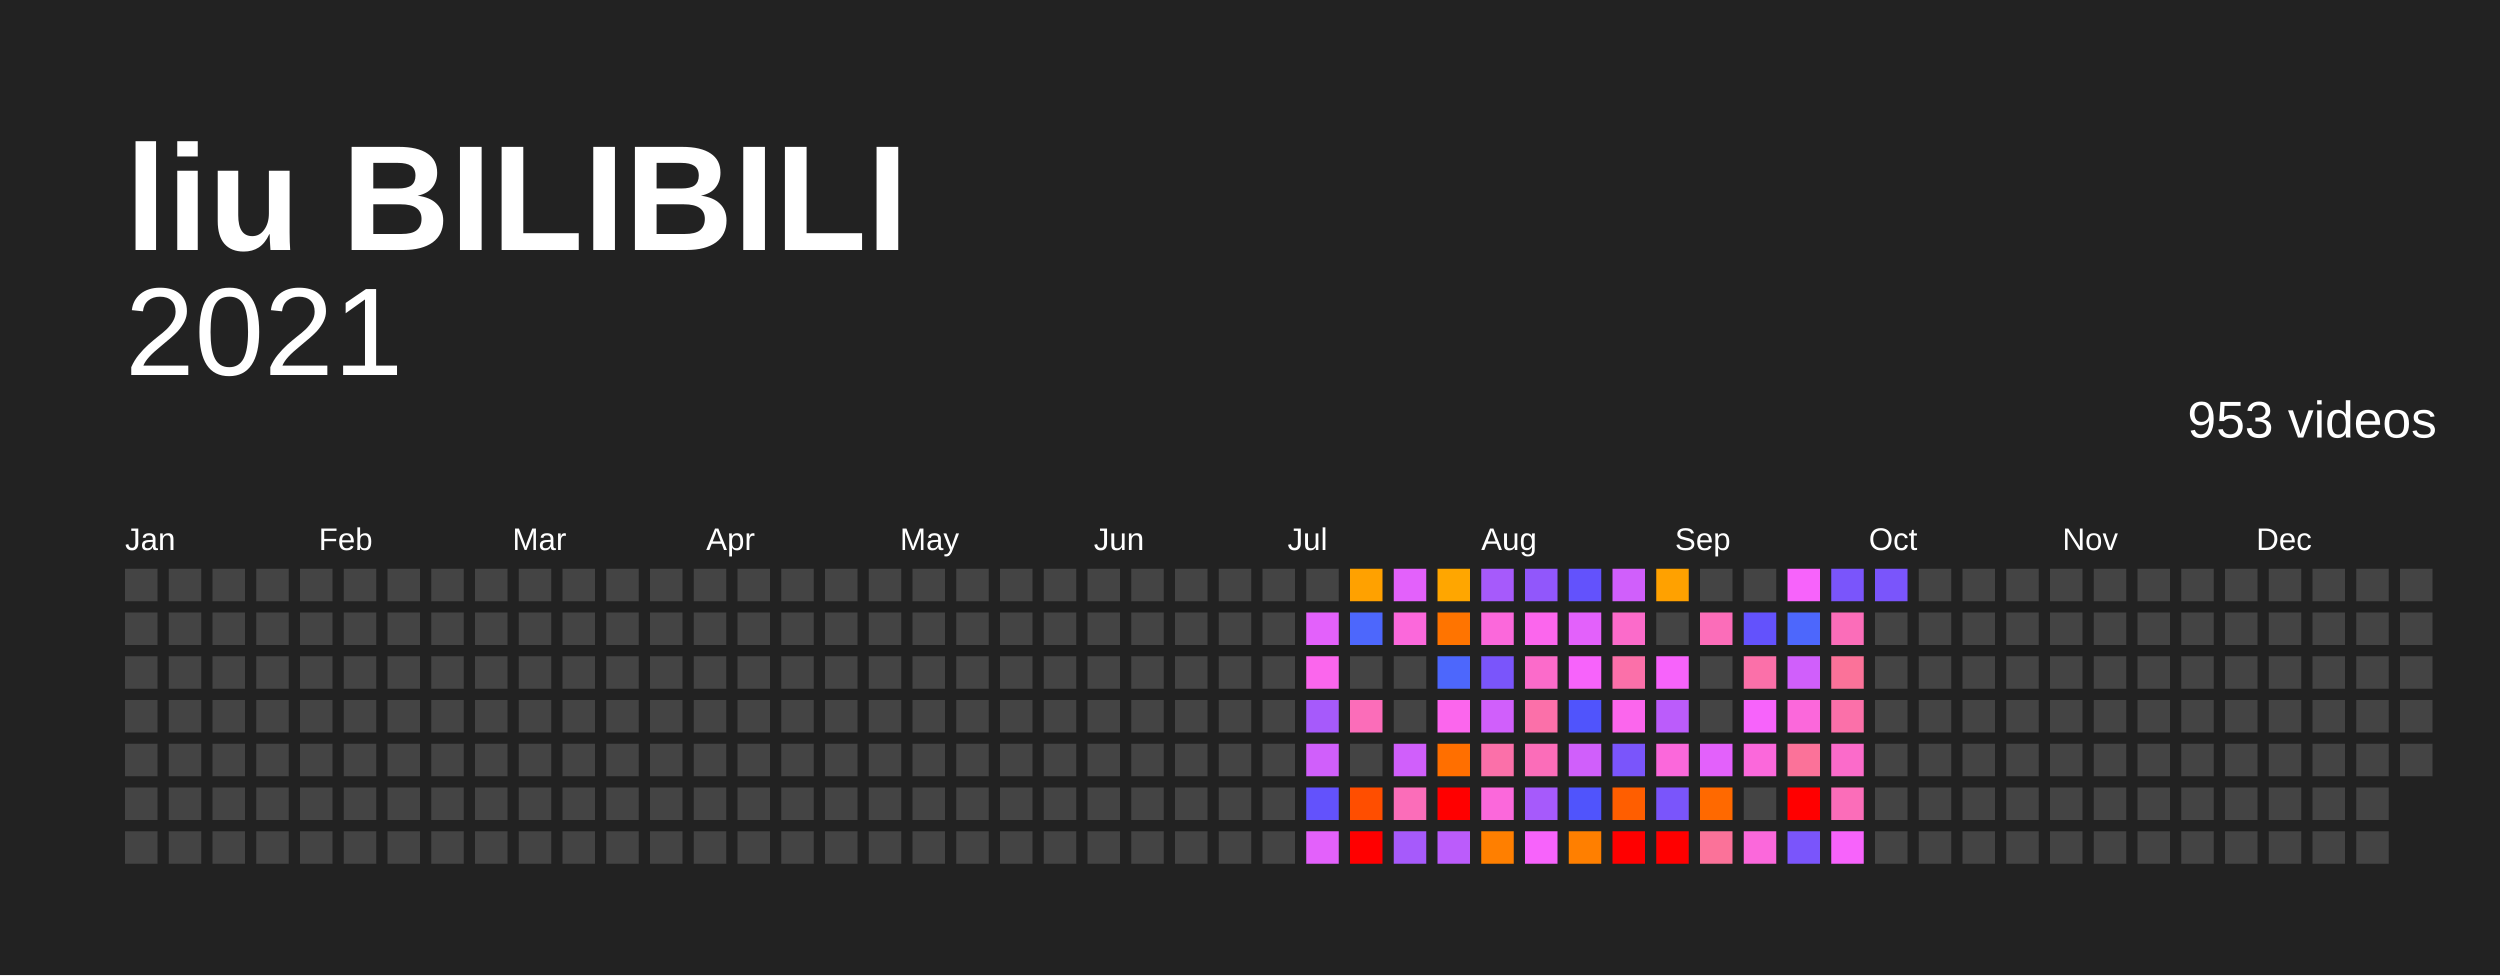
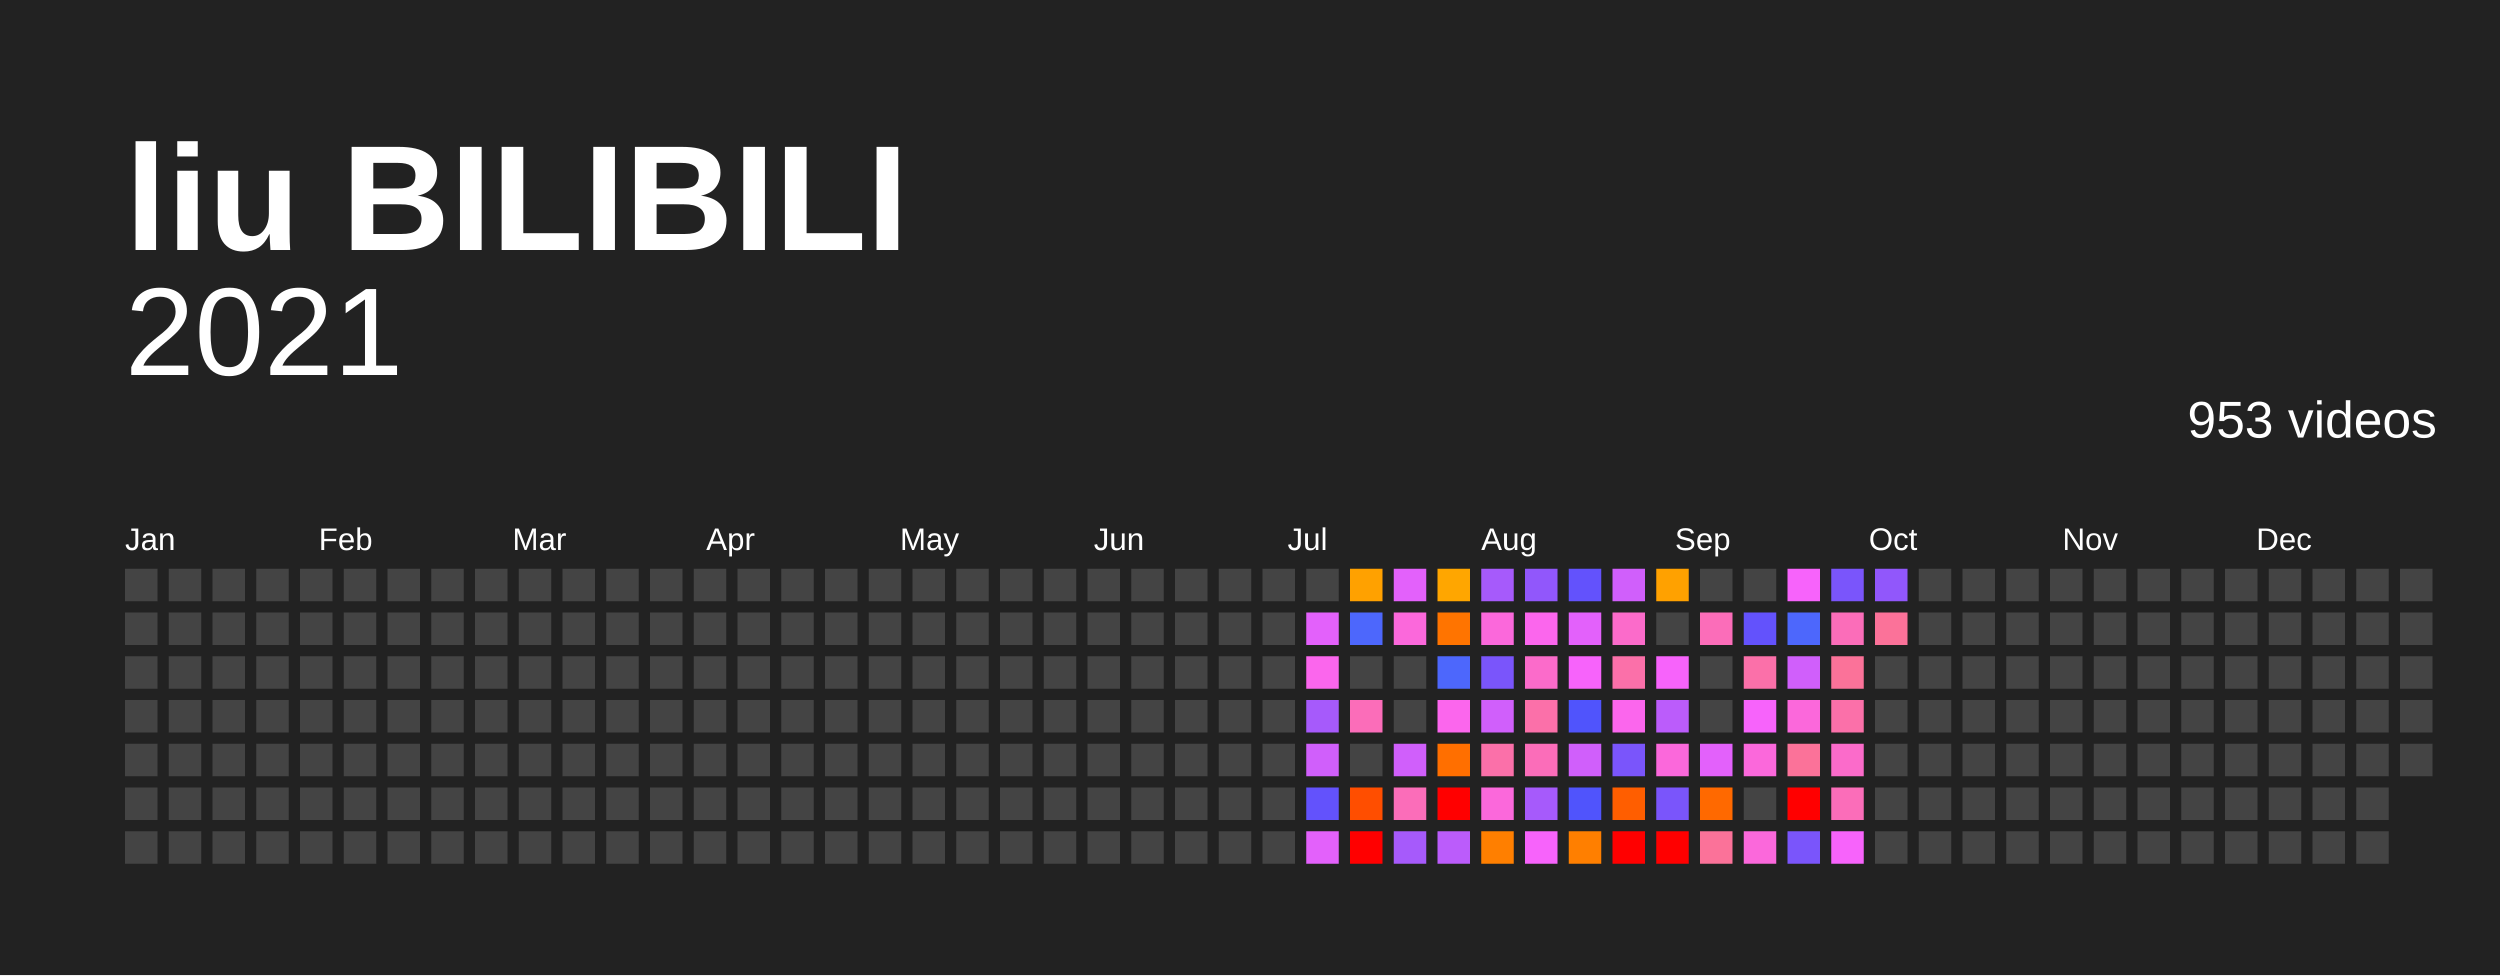
<svg xmlns="http://www.w3.org/2000/svg" baseProfile="full" height="78mm" version="1.1" viewBox="0,0,200,78" width="200mm">
  <defs />
  <rect fill="#222222" height="78" width="200" x="0" y="0" />
  <text fill="#FFFFFF" style="font-size:12px; font-family:Arial; font-weight:bold;" x="10" y="20">liu BILIBILI</text>
  <text alignment-baseline="hanging" fill="#FFFFFF" style="font-size:10.0px; font-family:Arial;" x="10" y="30">2021</text>
  <text alignment-baseline="hanging" fill="#FFFFFF" style="font-size:4.125px; font-family:Arial;" x="175" y="35">953 videos</text>
  <text fill="#FFFFFF" style="font-size:2.5px; font-family:Arial" x="10.0" y="44">Jan</text>
  <text fill="#FFFFFF" style="font-size:2.5px; font-family:Arial" x="25.5" y="44">Feb</text>
  <text fill="#FFFFFF" style="font-size:2.5px; font-family:Arial" x="41.0" y="44">Mar</text>
  <text fill="#FFFFFF" style="font-size:2.5px; font-family:Arial" x="56.5" y="44">Apr</text>
  <text fill="#FFFFFF" style="font-size:2.5px; font-family:Arial" x="72.0" y="44">May</text>
  <text fill="#FFFFFF" style="font-size:2.5px; font-family:Arial" x="87.5" y="44">Jun</text>
  <text fill="#FFFFFF" style="font-size:2.5px; font-family:Arial" x="103.0" y="44">Jul</text>
  <text fill="#FFFFFF" style="font-size:2.5px; font-family:Arial" x="118.5" y="44">Aug</text>
  <text fill="#FFFFFF" style="font-size:2.5px; font-family:Arial" x="134.0" y="44">Sep</text>
  <text fill="#FFFFFF" style="font-size:2.5px; font-family:Arial" x="149.5" y="44">Oct</text>
  <text fill="#FFFFFF" style="font-size:2.5px; font-family:Arial" x="165.0" y="44">Nov</text>
  <text fill="#FFFFFF" style="font-size:2.5px; font-family:Arial" x="180.5" y="44">Dec</text>
  <rect fill="#444444" height="2.6" width="2.6" x="10.0" y="45.5" />
  <rect fill="#444444" height="2.6" width="2.6" x="10.0" y="49.0" />
  <rect fill="#444444" height="2.6" width="2.6" x="10.0" y="52.5" />
  <rect fill="#444444" height="2.6" width="2.6" x="10.0" y="56.0" />
  <rect fill="#444444" height="2.6" width="2.6" x="10.0" y="59.5" />
  <rect fill="#444444" height="2.6" width="2.6" x="10.0" y="63.0" />
  <rect fill="#444444" height="2.6" width="2.6" x="10.0" y="66.5" />
  <rect fill="#444444" height="2.6" width="2.6" x="13.5" y="45.5" />
  <rect fill="#444444" height="2.6" width="2.6" x="13.5" y="49.0" />
  <rect fill="#444444" height="2.6" width="2.6" x="13.5" y="52.5" />
  <rect fill="#444444" height="2.6" width="2.6" x="13.5" y="56.0" />
  <rect fill="#444444" height="2.6" width="2.6" x="13.5" y="59.5" />
  <rect fill="#444444" height="2.6" width="2.6" x="13.5" y="63.0" />
  <rect fill="#444444" height="2.6" width="2.6" x="13.5" y="66.5" />
  <rect fill="#444444" height="2.6" width="2.6" x="17.0" y="45.5" />
  <rect fill="#444444" height="2.6" width="2.6" x="17.0" y="49.0" />
  <rect fill="#444444" height="2.6" width="2.6" x="17.0" y="52.5" />
  <rect fill="#444444" height="2.6" width="2.6" x="17.0" y="56.0" />
  <rect fill="#444444" height="2.6" width="2.6" x="17.0" y="59.5" />
  <rect fill="#444444" height="2.6" width="2.6" x="17.0" y="63.0" />
  <rect fill="#444444" height="2.6" width="2.6" x="17.0" y="66.5" />
  <rect fill="#444444" height="2.6" width="2.6" x="20.5" y="45.5" />
  <rect fill="#444444" height="2.6" width="2.6" x="20.5" y="49.0" />
  <rect fill="#444444" height="2.6" width="2.6" x="20.5" y="52.5" />
  <rect fill="#444444" height="2.6" width="2.6" x="20.5" y="56.0" />
  <rect fill="#444444" height="2.6" width="2.6" x="20.5" y="59.5" />
  <rect fill="#444444" height="2.6" width="2.6" x="20.5" y="63.0" />
  <rect fill="#444444" height="2.6" width="2.6" x="20.5" y="66.5" />
  <rect fill="#444444" height="2.6" width="2.6" x="24.0" y="45.5" />
  <rect fill="#444444" height="2.6" width="2.6" x="24.0" y="49.0" />
  <rect fill="#444444" height="2.6" width="2.6" x="24.0" y="52.5" />
  <rect fill="#444444" height="2.6" width="2.6" x="24.0" y="56.0" />
  <rect fill="#444444" height="2.6" width="2.6" x="24.0" y="59.5" />
  <rect fill="#444444" height="2.6" width="2.6" x="24.0" y="63.0" />
  <rect fill="#444444" height="2.6" width="2.6" x="24.0" y="66.5" />
  <rect fill="#444444" height="2.6" width="2.6" x="27.5" y="45.5" />
  <rect fill="#444444" height="2.6" width="2.6" x="27.5" y="49.0" />
  <rect fill="#444444" height="2.6" width="2.6" x="27.5" y="52.5" />
  <rect fill="#444444" height="2.6" width="2.6" x="27.5" y="56.0" />
  <rect fill="#444444" height="2.6" width="2.6" x="27.5" y="59.5" />
  <rect fill="#444444" height="2.6" width="2.6" x="27.5" y="63.0" />
  <rect fill="#444444" height="2.6" width="2.6" x="27.5" y="66.5" />
  <rect fill="#444444" height="2.6" width="2.6" x="31.0" y="45.5" />
  <rect fill="#444444" height="2.6" width="2.6" x="31.0" y="49.0" />
  <rect fill="#444444" height="2.6" width="2.6" x="31.0" y="52.5" />
  <rect fill="#444444" height="2.6" width="2.6" x="31.0" y="56.0" />
  <rect fill="#444444" height="2.6" width="2.6" x="31.0" y="59.5" />
  <rect fill="#444444" height="2.6" width="2.6" x="31.0" y="63.0" />
  <rect fill="#444444" height="2.6" width="2.6" x="31.0" y="66.5" />
  <rect fill="#444444" height="2.6" width="2.6" x="34.5" y="45.5" />
  <rect fill="#444444" height="2.6" width="2.6" x="34.5" y="49.0" />
  <rect fill="#444444" height="2.6" width="2.6" x="34.5" y="52.5" />
  <rect fill="#444444" height="2.6" width="2.6" x="34.5" y="56.0" />
  <rect fill="#444444" height="2.6" width="2.6" x="34.5" y="59.5" />
  <rect fill="#444444" height="2.6" width="2.6" x="34.5" y="63.0" />
  <rect fill="#444444" height="2.6" width="2.6" x="34.5" y="66.5" />
  <rect fill="#444444" height="2.6" width="2.6" x="38.0" y="45.5" />
  <rect fill="#444444" height="2.6" width="2.6" x="38.0" y="49.0" />
  <rect fill="#444444" height="2.6" width="2.6" x="38.0" y="52.5" />
  <rect fill="#444444" height="2.6" width="2.6" x="38.0" y="56.0" />
  <rect fill="#444444" height="2.6" width="2.6" x="38.0" y="59.5" />
  <rect fill="#444444" height="2.6" width="2.6" x="38.0" y="63.0" />
  <rect fill="#444444" height="2.6" width="2.6" x="38.0" y="66.5" />
  <rect fill="#444444" height="2.6" width="2.6" x="41.5" y="45.5" />
  <rect fill="#444444" height="2.6" width="2.6" x="41.5" y="49.0" />
  <rect fill="#444444" height="2.6" width="2.6" x="41.5" y="52.5" />
  <rect fill="#444444" height="2.6" width="2.6" x="41.5" y="56.0" />
  <rect fill="#444444" height="2.6" width="2.6" x="41.5" y="59.5" />
  <rect fill="#444444" height="2.6" width="2.6" x="41.5" y="63.0" />
  <rect fill="#444444" height="2.6" width="2.6" x="41.5" y="66.5" />
  <rect fill="#444444" height="2.6" width="2.6" x="45.0" y="45.5" />
  <rect fill="#444444" height="2.6" width="2.6" x="45.0" y="49.0" />
  <rect fill="#444444" height="2.6" width="2.6" x="45.0" y="52.5" />
  <rect fill="#444444" height="2.6" width="2.6" x="45.0" y="56.0" />
  <rect fill="#444444" height="2.6" width="2.6" x="45.0" y="59.5" />
  <rect fill="#444444" height="2.6" width="2.6" x="45.0" y="63.0" />
  <rect fill="#444444" height="2.6" width="2.6" x="45.0" y="66.5" />
  <rect fill="#444444" height="2.6" width="2.6" x="48.5" y="45.5" />
  <rect fill="#444444" height="2.6" width="2.6" x="48.5" y="49.0" />
  <rect fill="#444444" height="2.6" width="2.6" x="48.5" y="52.5" />
  <rect fill="#444444" height="2.6" width="2.6" x="48.5" y="56.0" />
  <rect fill="#444444" height="2.6" width="2.6" x="48.5" y="59.5" />
  <rect fill="#444444" height="2.6" width="2.6" x="48.5" y="63.0" />
  <rect fill="#444444" height="2.6" width="2.6" x="48.5" y="66.5" />
  <rect fill="#444444" height="2.6" width="2.6" x="52.0" y="45.5" />
  <rect fill="#444444" height="2.6" width="2.6" x="52.0" y="49.0" />
  <rect fill="#444444" height="2.6" width="2.6" x="52.0" y="52.5" />
  <rect fill="#444444" height="2.6" width="2.6" x="52.0" y="56.0" />
  <rect fill="#444444" height="2.6" width="2.6" x="52.0" y="59.5" />
  <rect fill="#444444" height="2.6" width="2.6" x="52.0" y="63.0" />
  <rect fill="#444444" height="2.6" width="2.6" x="52.0" y="66.5" />
  <rect fill="#444444" height="2.6" width="2.6" x="55.5" y="45.5" />
  <rect fill="#444444" height="2.6" width="2.6" x="55.5" y="49.0" />
  <rect fill="#444444" height="2.6" width="2.6" x="55.5" y="52.5" />
  <rect fill="#444444" height="2.6" width="2.6" x="55.5" y="56.0" />
  <rect fill="#444444" height="2.6" width="2.6" x="55.5" y="59.5" />
  <rect fill="#444444" height="2.6" width="2.6" x="55.5" y="63.0" />
  <rect fill="#444444" height="2.6" width="2.6" x="55.5" y="66.5" />
  <rect fill="#444444" height="2.6" width="2.6" x="59.0" y="45.5" />
  <rect fill="#444444" height="2.6" width="2.6" x="59.0" y="49.0" />
  <rect fill="#444444" height="2.6" width="2.6" x="59.0" y="52.5" />
  <rect fill="#444444" height="2.6" width="2.6" x="59.0" y="56.0" />
  <rect fill="#444444" height="2.6" width="2.6" x="59.0" y="59.5" />
  <rect fill="#444444" height="2.6" width="2.6" x="59.0" y="63.0" />
  <rect fill="#444444" height="2.6" width="2.6" x="59.0" y="66.5" />
  <rect fill="#444444" height="2.6" width="2.6" x="62.5" y="45.5" />
  <rect fill="#444444" height="2.6" width="2.6" x="62.5" y="49.0" />
  <rect fill="#444444" height="2.6" width="2.6" x="62.5" y="52.5" />
  <rect fill="#444444" height="2.6" width="2.6" x="62.5" y="56.0" />
  <rect fill="#444444" height="2.6" width="2.6" x="62.5" y="59.5" />
  <rect fill="#444444" height="2.6" width="2.6" x="62.5" y="63.0" />
  <rect fill="#444444" height="2.6" width="2.6" x="62.5" y="66.5" />
  <rect fill="#444444" height="2.6" width="2.6" x="66.0" y="45.5" />
  <rect fill="#444444" height="2.6" width="2.6" x="66.0" y="49.0" />
  <rect fill="#444444" height="2.6" width="2.6" x="66.0" y="52.5" />
  <rect fill="#444444" height="2.6" width="2.6" x="66.0" y="56.0" />
  <rect fill="#444444" height="2.6" width="2.6" x="66.0" y="59.5" />
  <rect fill="#444444" height="2.6" width="2.6" x="66.0" y="63.0" />
  <rect fill="#444444" height="2.6" width="2.6" x="66.0" y="66.5" />
  <rect fill="#444444" height="2.6" width="2.6" x="69.5" y="45.5" />
  <rect fill="#444444" height="2.6" width="2.6" x="69.5" y="49.0" />
  <rect fill="#444444" height="2.6" width="2.6" x="69.5" y="52.5" />
  <rect fill="#444444" height="2.6" width="2.6" x="69.5" y="56.0" />
  <rect fill="#444444" height="2.6" width="2.6" x="69.5" y="59.5" />
  <rect fill="#444444" height="2.6" width="2.6" x="69.5" y="63.0" />
  <rect fill="#444444" height="2.6" width="2.6" x="69.5" y="66.5" />
  <rect fill="#444444" height="2.6" width="2.6" x="73.0" y="45.5" />
  <rect fill="#444444" height="2.6" width="2.6" x="73.0" y="49.0" />
  <rect fill="#444444" height="2.6" width="2.6" x="73.0" y="52.5" />
  <rect fill="#444444" height="2.6" width="2.6" x="73.0" y="56.0" />
  <rect fill="#444444" height="2.6" width="2.6" x="73.0" y="59.5" />
  <rect fill="#444444" height="2.6" width="2.6" x="73.0" y="63.0" />
  <rect fill="#444444" height="2.6" width="2.6" x="73.0" y="66.5" />
  <rect fill="#444444" height="2.6" width="2.6" x="76.5" y="45.5" />
  <rect fill="#444444" height="2.6" width="2.6" x="76.5" y="49.0" />
  <rect fill="#444444" height="2.6" width="2.6" x="76.5" y="52.5" />
  <rect fill="#444444" height="2.6" width="2.6" x="76.5" y="56.0" />
  <rect fill="#444444" height="2.6" width="2.6" x="76.5" y="59.5" />
  <rect fill="#444444" height="2.6" width="2.6" x="76.5" y="63.0" />
  <rect fill="#444444" height="2.6" width="2.6" x="76.5" y="66.5" />
  <rect fill="#444444" height="2.6" width="2.6" x="80.0" y="45.5" />
  <rect fill="#444444" height="2.6" width="2.6" x="80.0" y="49.0" />
  <rect fill="#444444" height="2.6" width="2.6" x="80.0" y="52.5" />
  <rect fill="#444444" height="2.6" width="2.6" x="80.0" y="56.0" />
  <rect fill="#444444" height="2.6" width="2.6" x="80.0" y="59.5" />
  <rect fill="#444444" height="2.6" width="2.6" x="80.0" y="63.0" />
  <rect fill="#444444" height="2.6" width="2.6" x="80.0" y="66.5" />
  <rect fill="#444444" height="2.6" width="2.6" x="83.5" y="45.5" />
  <rect fill="#444444" height="2.6" width="2.6" x="83.5" y="49.0" />
  <rect fill="#444444" height="2.6" width="2.6" x="83.5" y="52.5" />
  <rect fill="#444444" height="2.6" width="2.6" x="83.5" y="56.0" />
  <rect fill="#444444" height="2.6" width="2.6" x="83.5" y="59.5" />
  <rect fill="#444444" height="2.6" width="2.6" x="83.5" y="63.0" />
  <rect fill="#444444" height="2.6" width="2.6" x="83.5" y="66.5" />
  <rect fill="#444444" height="2.6" width="2.6" x="87.0" y="45.5" />
  <rect fill="#444444" height="2.6" width="2.6" x="87.0" y="49.0" />
  <rect fill="#444444" height="2.6" width="2.6" x="87.0" y="52.5" />
  <rect fill="#444444" height="2.6" width="2.6" x="87.0" y="56.0" />
  <rect fill="#444444" height="2.6" width="2.6" x="87.0" y="59.5" />
  <rect fill="#444444" height="2.6" width="2.6" x="87.0" y="63.0" />
  <rect fill="#444444" height="2.6" width="2.6" x="87.0" y="66.5" />
  <rect fill="#444444" height="2.6" width="2.6" x="90.5" y="45.5" />
  <rect fill="#444444" height="2.6" width="2.6" x="90.5" y="49.0" />
  <rect fill="#444444" height="2.6" width="2.6" x="90.5" y="52.5" />
  <rect fill="#444444" height="2.6" width="2.6" x="90.5" y="56.0" />
  <rect fill="#444444" height="2.6" width="2.6" x="90.5" y="59.5" />
  <rect fill="#444444" height="2.6" width="2.6" x="90.5" y="63.0" />
  <rect fill="#444444" height="2.6" width="2.6" x="90.5" y="66.5" />
  <rect fill="#444444" height="2.6" width="2.6" x="94.0" y="45.5" />
  <rect fill="#444444" height="2.6" width="2.6" x="94.0" y="49.0" />
  <rect fill="#444444" height="2.6" width="2.6" x="94.0" y="52.5" />
  <rect fill="#444444" height="2.6" width="2.6" x="94.0" y="56.0" />
  <rect fill="#444444" height="2.6" width="2.6" x="94.0" y="59.5" />
  <rect fill="#444444" height="2.6" width="2.6" x="94.0" y="63.0" />
  <rect fill="#444444" height="2.6" width="2.6" x="94.0" y="66.5" />
  <rect fill="#444444" height="2.6" width="2.6" x="97.5" y="45.5" />
  <rect fill="#444444" height="2.6" width="2.6" x="97.5" y="49.0" />
  <rect fill="#444444" height="2.6" width="2.6" x="97.5" y="52.5" />
  <rect fill="#444444" height="2.6" width="2.6" x="97.5" y="56.0" />
  <rect fill="#444444" height="2.6" width="2.6" x="97.5" y="59.5" />
  <rect fill="#444444" height="2.6" width="2.6" x="97.5" y="63.0" />
  <rect fill="#444444" height="2.6" width="2.6" x="97.5" y="66.5" />
  <rect fill="#444444" height="2.6" width="2.6" x="101.0" y="45.5" />
  <rect fill="#444444" height="2.6" width="2.6" x="101.0" y="49.0" />
  <rect fill="#444444" height="2.6" width="2.6" x="101.0" y="52.5" />
  <rect fill="#444444" height="2.6" width="2.6" x="101.0" y="56.0" />
  <rect fill="#444444" height="2.6" width="2.6" x="101.0" y="59.5" />
  <rect fill="#444444" height="2.6" width="2.6" x="101.0" y="63.0" />
  <rect fill="#444444" height="2.6" width="2.6" x="101.0" y="66.5" />
  <rect fill="#444444" height="2.6" width="2.6" x="104.5" y="45.5" />
  <rect fill="#e361fb" height="2.6" width="2.6" x="104.5" y="49.0" />
  <rect fill="#fb66ed" height="2.6" width="2.6" x="104.5" y="52.5" />
  <rect fill="#a65afb" height="2.6" width="2.6" x="104.5" y="56.0" />
  <rect fill="#d05ffb" height="2.6" width="2.6" x="104.5" y="59.5" />
  <rect fill="#6352fc" height="2.6" width="2.6" x="104.5" y="63.0" />
  <rect fill="#e361fb" height="2.6" width="2.6" x="104.5" y="66.5" />
  <rect fill="#ffa100" height="2.6" width="2.6" x="108.0" y="45.5" />
  <rect fill="#4d67fc" height="2.6" width="2.6" x="108.0" y="49.0" />
  <rect fill="#444444" height="2.6" width="2.6" x="108.0" y="52.5" />
  <rect fill="#fb6db9" height="2.6" width="2.6" x="108.0" y="56.0" />
  <rect fill="#444444" height="2.6" width="2.6" x="108.0" y="59.5" />
  <rect fill="#ff4e00" height="2.6" width="2.6" x="108.0" y="63.0" />
  <rect fill="red" height="2.6" width="2.6" x="108.0" y="66.5" />
  <rect fill="#e361fb" height="2.6" width="2.6" x="111.5" y="45.5" />
  <rect fill="#fb68db" height="2.6" width="2.6" x="111.5" y="49.0" />
  <rect fill="#444444" height="2.6" width="2.6" x="111.5" y="52.5" />
  <rect fill="#444444" height="2.6" width="2.6" x="111.5" y="56.0" />
  <rect fill="#d05ffb" height="2.6" width="2.6" x="111.5" y="59.5" />
  <rect fill="#fb6db9" height="2.6" width="2.6" x="111.5" y="63.0" />
  <rect fill="#a65afb" height="2.6" width="2.6" x="111.5" y="66.5" />
  <rect fill="#ffa600" height="2.6" width="2.6" x="115.0" y="45.5" />
  <rect fill="#ff7400" height="2.6" width="2.6" x="115.0" y="49.0" />
  <rect fill="#4d67fc" height="2.6" width="2.6" x="115.0" y="52.5" />
  <rect fill="#fb66ed" height="2.6" width="2.6" x="115.0" y="56.0" />
  <rect fill="#ff6f00" height="2.6" width="2.6" x="115.0" y="59.5" />
  <rect fill="red" height="2.6" width="2.6" x="115.0" y="63.0" />
  <rect fill="#bb5cfb" height="2.6" width="2.6" x="115.0" y="66.5" />
  <rect fill="#a65afb" height="2.6" width="2.6" x="118.5" y="45.5" />
  <rect fill="#fb68db" height="2.6" width="2.6" x="118.5" y="49.0" />
  <rect fill="#7a55fb" height="2.6" width="2.6" x="118.5" y="52.5" />
  <rect fill="#d05ffb" height="2.6" width="2.6" x="118.5" y="56.0" />
  <rect fill="#fb70a9" height="2.6" width="2.6" x="118.5" y="59.5" />
  <rect fill="#fb68db" height="2.6" width="2.6" x="118.5" y="63.0" />
  <rect fill="#ff7f00" height="2.6" width="2.6" x="118.5" y="66.5" />
  <rect fill="#9157fb" height="2.6" width="2.6" x="122.0" y="45.5" />
  <rect fill="#fb66ed" height="2.6" width="2.6" x="122.0" y="49.0" />
  <rect fill="#fb6bca" height="2.6" width="2.6" x="122.0" y="52.5" />
  <rect fill="#fb70a9" height="2.6" width="2.6" x="122.0" y="56.0" />
  <rect fill="#fb6db9" height="2.6" width="2.6" x="122.0" y="59.5" />
  <rect fill="#a65afb" height="2.6" width="2.6" x="122.0" y="63.0" />
  <rect fill="#f763fb" height="2.6" width="2.6" x="122.0" y="66.5" />
  <rect fill="#6352fc" height="2.6" width="2.6" x="125.5" y="45.5" />
  <rect fill="#e361fb" height="2.6" width="2.6" x="125.5" y="49.0" />
  <rect fill="#f763fb" height="2.6" width="2.6" x="125.5" y="52.5" />
  <rect fill="#5054fc" height="2.6" width="2.6" x="125.5" y="56.0" />
  <rect fill="#d05ffb" height="2.6" width="2.6" x="125.5" y="59.5" />
  <rect fill="#5054fc" height="2.6" width="2.6" x="125.5" y="63.0" />
  <rect fill="#ff7f00" height="2.6" width="2.6" x="125.5" y="66.5" />
  <rect fill="#d05ffb" height="2.6" width="2.6" x="129.0" y="45.5" />
  <rect fill="#fb6bca" height="2.6" width="2.6" x="129.0" y="49.0" />
  <rect fill="#fb70a9" height="2.6" width="2.6" x="129.0" y="52.5" />
  <rect fill="#fb66ed" height="2.6" width="2.6" x="129.0" y="56.0" />
  <rect fill="#7a55fb" height="2.6" width="2.6" x="129.0" y="59.5" />
  <rect fill="#ff5e00" height="2.6" width="2.6" x="129.0" y="63.0" />
  <rect fill="red" height="2.6" width="2.6" x="129.0" y="66.5" />
  <rect fill="#ffa100" height="2.6" width="2.6" x="132.5" y="45.5" />
  <rect fill="#444444" height="2.6" width="2.6" x="132.5" y="49.0" />
  <rect fill="#f763fb" height="2.6" width="2.6" x="132.5" y="52.5" />
  <rect fill="#bb5cfb" height="2.6" width="2.6" x="132.5" y="56.0" />
  <rect fill="#fb68db" height="2.6" width="2.6" x="132.5" y="59.5" />
  <rect fill="#7a55fb" height="2.6" width="2.6" x="132.5" y="63.0" />
  <rect fill="red" height="2.6" width="2.6" x="132.5" y="66.5" />
  <rect fill="#444444" height="2.6" width="2.6" x="136.0" y="45.5" />
  <rect fill="#fb6db9" height="2.6" width="2.6" x="136.0" y="49.0" />
  <rect fill="#444444" height="2.6" width="2.6" x="136.0" y="52.5" />
  <rect fill="#444444" height="2.6" width="2.6" x="136.0" y="56.0" />
  <rect fill="#e361fb" height="2.6" width="2.6" x="136.0" y="59.5" />
  <rect fill="#ff6900" height="2.6" width="2.6" x="136.0" y="63.0" />
  <rect fill="#fb7299" height="2.6" width="2.6" x="136.0" y="66.5" />
  <rect fill="#444444" height="2.6" width="2.6" x="139.5" y="45.5" />
  <rect fill="#6352fc" height="2.6" width="2.6" x="139.5" y="49.0" />
  <rect fill="#fb70a9" height="2.6" width="2.6" x="139.5" y="52.5" />
  <rect fill="#f763fb" height="2.6" width="2.6" x="139.5" y="56.0" />
  <rect fill="#fb68db" height="2.6" width="2.6" x="139.5" y="59.5" />
  <rect fill="#444444" height="2.6" width="2.6" x="139.5" y="63.0" />
  <rect fill="#fb68db" height="2.6" width="2.6" x="139.5" y="66.5" />
  <rect fill="#f763fb" height="2.6" width="2.6" x="143.0" y="45.5" />
  <rect fill="#4d67fc" height="2.6" width="2.6" x="143.0" y="49.0" />
  <rect fill="#d05ffb" height="2.6" width="2.6" x="143.0" y="52.5" />
  <rect fill="#fb68db" height="2.6" width="2.6" x="143.0" y="56.0" />
  <rect fill="#fb7299" height="2.6" width="2.6" x="143.0" y="59.5" />
  <rect fill="red" height="2.6" width="2.6" x="143.0" y="63.0" />
  <rect fill="#7a55fb" height="2.6" width="2.6" x="143.0" y="66.5" />
  <rect fill="#7a55fb" height="2.6" width="2.6" x="146.5" y="45.5" />
  <rect fill="#fb6db9" height="2.6" width="2.6" x="146.5" y="49.0" />
  <rect fill="#fb7299" height="2.6" width="2.6" x="146.5" y="52.5" />
  <rect fill="#fb70a9" height="2.6" width="2.6" x="146.5" y="56.0" />
  <rect fill="#fb6bca" height="2.6" width="2.6" x="146.5" y="59.5" />
  <rect fill="#fb6db9" height="2.6" width="2.6" x="146.5" y="63.0" />
  <rect fill="#f763fb" height="2.6" width="2.6" x="146.5" y="66.5" />
-   <rect fill="#7a55fb" height="2.6" width="2.6" x="150.0" y="45.5" />
-   <rect fill="#444444" height="2.6" width="2.6" x="150.0" y="49.0" />
+   <rect fill="#9157fb" height="2.6" width="2.6" x="150.0" y="45.5" />
+   <rect fill="#fb7299" height="2.6" width="2.6" x="150.0" y="49.0" />
  <rect fill="#444444" height="2.6" width="2.6" x="150.0" y="52.5" />
  <rect fill="#444444" height="2.6" width="2.6" x="150.0" y="56.0" />
  <rect fill="#444444" height="2.6" width="2.6" x="150.0" y="59.5" />
  <rect fill="#444444" height="2.6" width="2.6" x="150.0" y="63.0" />
  <rect fill="#444444" height="2.6" width="2.6" x="150.0" y="66.5" />
  <rect fill="#444444" height="2.6" width="2.6" x="153.5" y="45.5" />
  <rect fill="#444444" height="2.6" width="2.6" x="153.5" y="49.0" />
  <rect fill="#444444" height="2.6" width="2.6" x="153.5" y="52.5" />
  <rect fill="#444444" height="2.6" width="2.6" x="153.5" y="56.0" />
  <rect fill="#444444" height="2.6" width="2.6" x="153.5" y="59.5" />
  <rect fill="#444444" height="2.6" width="2.6" x="153.5" y="63.0" />
  <rect fill="#444444" height="2.6" width="2.6" x="153.5" y="66.5" />
  <rect fill="#444444" height="2.6" width="2.6" x="157.0" y="45.5" />
  <rect fill="#444444" height="2.6" width="2.6" x="157.0" y="49.0" />
  <rect fill="#444444" height="2.6" width="2.6" x="157.0" y="52.5" />
  <rect fill="#444444" height="2.6" width="2.6" x="157.0" y="56.0" />
  <rect fill="#444444" height="2.6" width="2.6" x="157.0" y="59.5" />
  <rect fill="#444444" height="2.6" width="2.6" x="157.0" y="63.0" />
  <rect fill="#444444" height="2.6" width="2.6" x="157.0" y="66.5" />
  <rect fill="#444444" height="2.6" width="2.6" x="160.5" y="45.5" />
  <rect fill="#444444" height="2.6" width="2.6" x="160.5" y="49.0" />
  <rect fill="#444444" height="2.6" width="2.6" x="160.5" y="52.5" />
  <rect fill="#444444" height="2.6" width="2.6" x="160.5" y="56.0" />
  <rect fill="#444444" height="2.6" width="2.6" x="160.5" y="59.5" />
  <rect fill="#444444" height="2.6" width="2.6" x="160.5" y="63.0" />
  <rect fill="#444444" height="2.6" width="2.6" x="160.5" y="66.5" />
  <rect fill="#444444" height="2.6" width="2.6" x="164.0" y="45.5" />
  <rect fill="#444444" height="2.6" width="2.6" x="164.0" y="49.0" />
  <rect fill="#444444" height="2.6" width="2.6" x="164.0" y="52.5" />
  <rect fill="#444444" height="2.6" width="2.6" x="164.0" y="56.0" />
  <rect fill="#444444" height="2.6" width="2.6" x="164.0" y="59.5" />
  <rect fill="#444444" height="2.6" width="2.6" x="164.0" y="63.0" />
  <rect fill="#444444" height="2.6" width="2.6" x="164.0" y="66.5" />
  <rect fill="#444444" height="2.6" width="2.6" x="167.5" y="45.5" />
  <rect fill="#444444" height="2.6" width="2.6" x="167.5" y="49.0" />
  <rect fill="#444444" height="2.6" width="2.6" x="167.5" y="52.5" />
  <rect fill="#444444" height="2.6" width="2.6" x="167.5" y="56.0" />
  <rect fill="#444444" height="2.6" width="2.6" x="167.5" y="59.5" />
  <rect fill="#444444" height="2.6" width="2.6" x="167.5" y="63.0" />
  <rect fill="#444444" height="2.6" width="2.6" x="167.5" y="66.5" />
  <rect fill="#444444" height="2.6" width="2.6" x="171.0" y="45.5" />
  <rect fill="#444444" height="2.6" width="2.6" x="171.0" y="49.0" />
  <rect fill="#444444" height="2.6" width="2.6" x="171.0" y="52.5" />
  <rect fill="#444444" height="2.6" width="2.6" x="171.0" y="56.0" />
  <rect fill="#444444" height="2.6" width="2.6" x="171.0" y="59.5" />
  <rect fill="#444444" height="2.6" width="2.6" x="171.0" y="63.0" />
  <rect fill="#444444" height="2.6" width="2.6" x="171.0" y="66.5" />
  <rect fill="#444444" height="2.6" width="2.6" x="174.5" y="45.5" />
  <rect fill="#444444" height="2.6" width="2.6" x="174.5" y="49.0" />
  <rect fill="#444444" height="2.6" width="2.6" x="174.5" y="52.5" />
  <rect fill="#444444" height="2.6" width="2.6" x="174.5" y="56.0" />
  <rect fill="#444444" height="2.6" width="2.6" x="174.5" y="59.5" />
  <rect fill="#444444" height="2.6" width="2.6" x="174.5" y="63.0" />
  <rect fill="#444444" height="2.6" width="2.6" x="174.5" y="66.5" />
  <rect fill="#444444" height="2.6" width="2.6" x="178.0" y="45.5" />
  <rect fill="#444444" height="2.6" width="2.6" x="178.0" y="49.0" />
  <rect fill="#444444" height="2.6" width="2.6" x="178.0" y="52.5" />
  <rect fill="#444444" height="2.6" width="2.6" x="178.0" y="56.0" />
  <rect fill="#444444" height="2.6" width="2.6" x="178.0" y="59.5" />
  <rect fill="#444444" height="2.6" width="2.6" x="178.0" y="63.0" />
  <rect fill="#444444" height="2.6" width="2.6" x="178.0" y="66.5" />
  <rect fill="#444444" height="2.6" width="2.6" x="181.5" y="45.5" />
  <rect fill="#444444" height="2.6" width="2.6" x="181.5" y="49.0" />
  <rect fill="#444444" height="2.6" width="2.6" x="181.5" y="52.5" />
  <rect fill="#444444" height="2.6" width="2.6" x="181.5" y="56.0" />
  <rect fill="#444444" height="2.6" width="2.6" x="181.5" y="59.5" />
  <rect fill="#444444" height="2.6" width="2.6" x="181.5" y="63.0" />
  <rect fill="#444444" height="2.6" width="2.6" x="181.5" y="66.5" />
  <rect fill="#444444" height="2.6" width="2.6" x="185.0" y="45.5" />
  <rect fill="#444444" height="2.6" width="2.6" x="185.0" y="49.0" />
  <rect fill="#444444" height="2.6" width="2.6" x="185.0" y="52.5" />
  <rect fill="#444444" height="2.6" width="2.6" x="185.0" y="56.0" />
  <rect fill="#444444" height="2.6" width="2.6" x="185.0" y="59.5" />
  <rect fill="#444444" height="2.6" width="2.6" x="185.0" y="63.0" />
  <rect fill="#444444" height="2.6" width="2.6" x="185.0" y="66.5" />
  <rect fill="#444444" height="2.6" width="2.6" x="188.5" y="45.5" />
  <rect fill="#444444" height="2.6" width="2.6" x="188.5" y="49.0" />
  <rect fill="#444444" height="2.6" width="2.6" x="188.5" y="52.5" />
  <rect fill="#444444" height="2.6" width="2.6" x="188.5" y="56.0" />
  <rect fill="#444444" height="2.6" width="2.6" x="188.5" y="59.5" />
  <rect fill="#444444" height="2.6" width="2.6" x="188.5" y="63.0" />
  <rect fill="#444444" height="2.6" width="2.6" x="188.5" y="66.5" />
  <rect fill="#444444" height="2.6" width="2.6" x="192.0" y="45.5" />
  <rect fill="#444444" height="2.6" width="2.6" x="192.0" y="49.0" />
  <rect fill="#444444" height="2.6" width="2.6" x="192.0" y="52.5" />
  <rect fill="#444444" height="2.6" width="2.6" x="192.0" y="56.0" />
  <rect fill="#444444" height="2.6" width="2.6" x="192.0" y="59.5" />
</svg>
